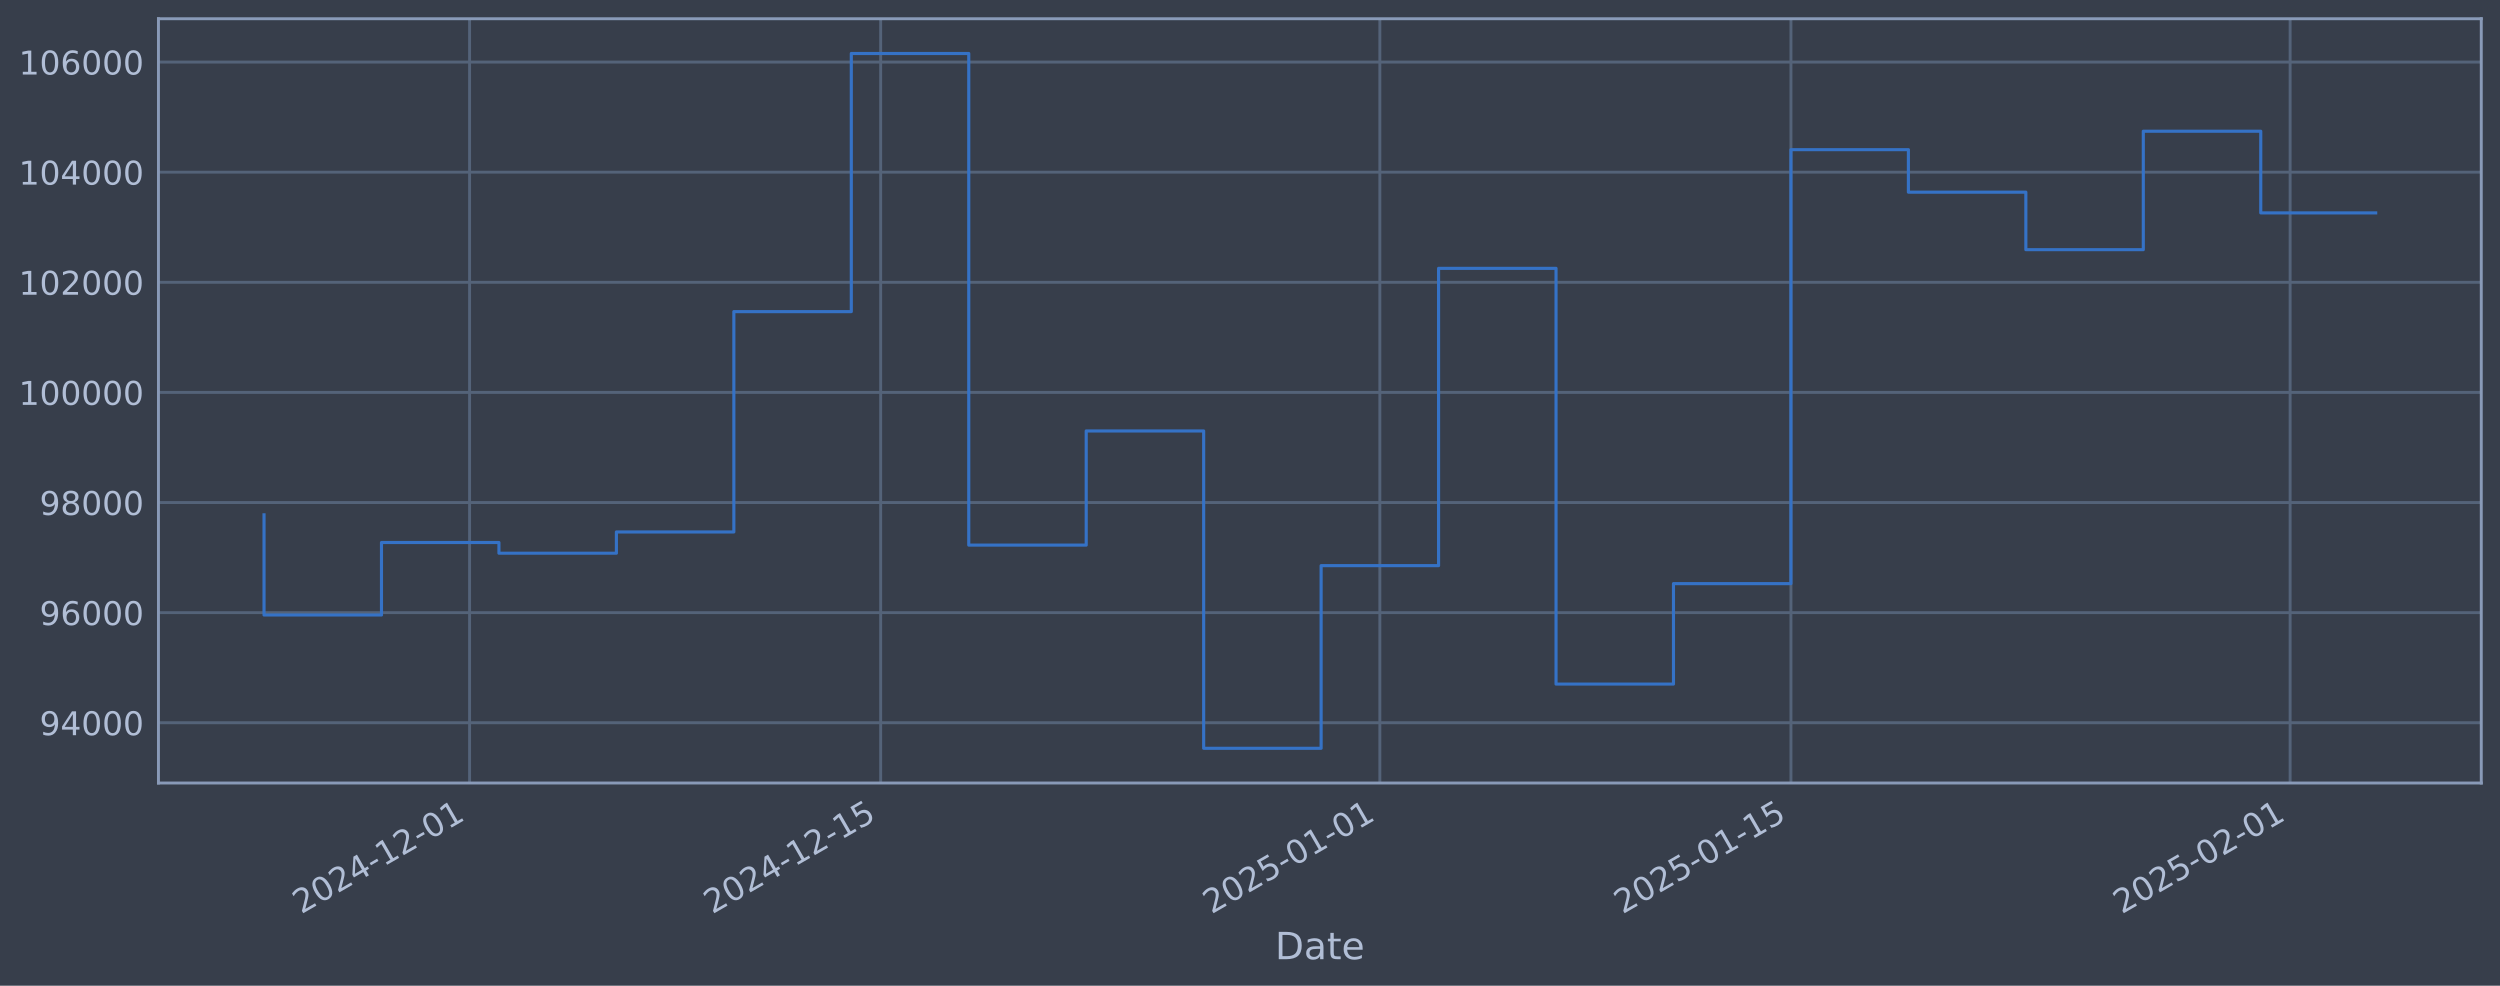
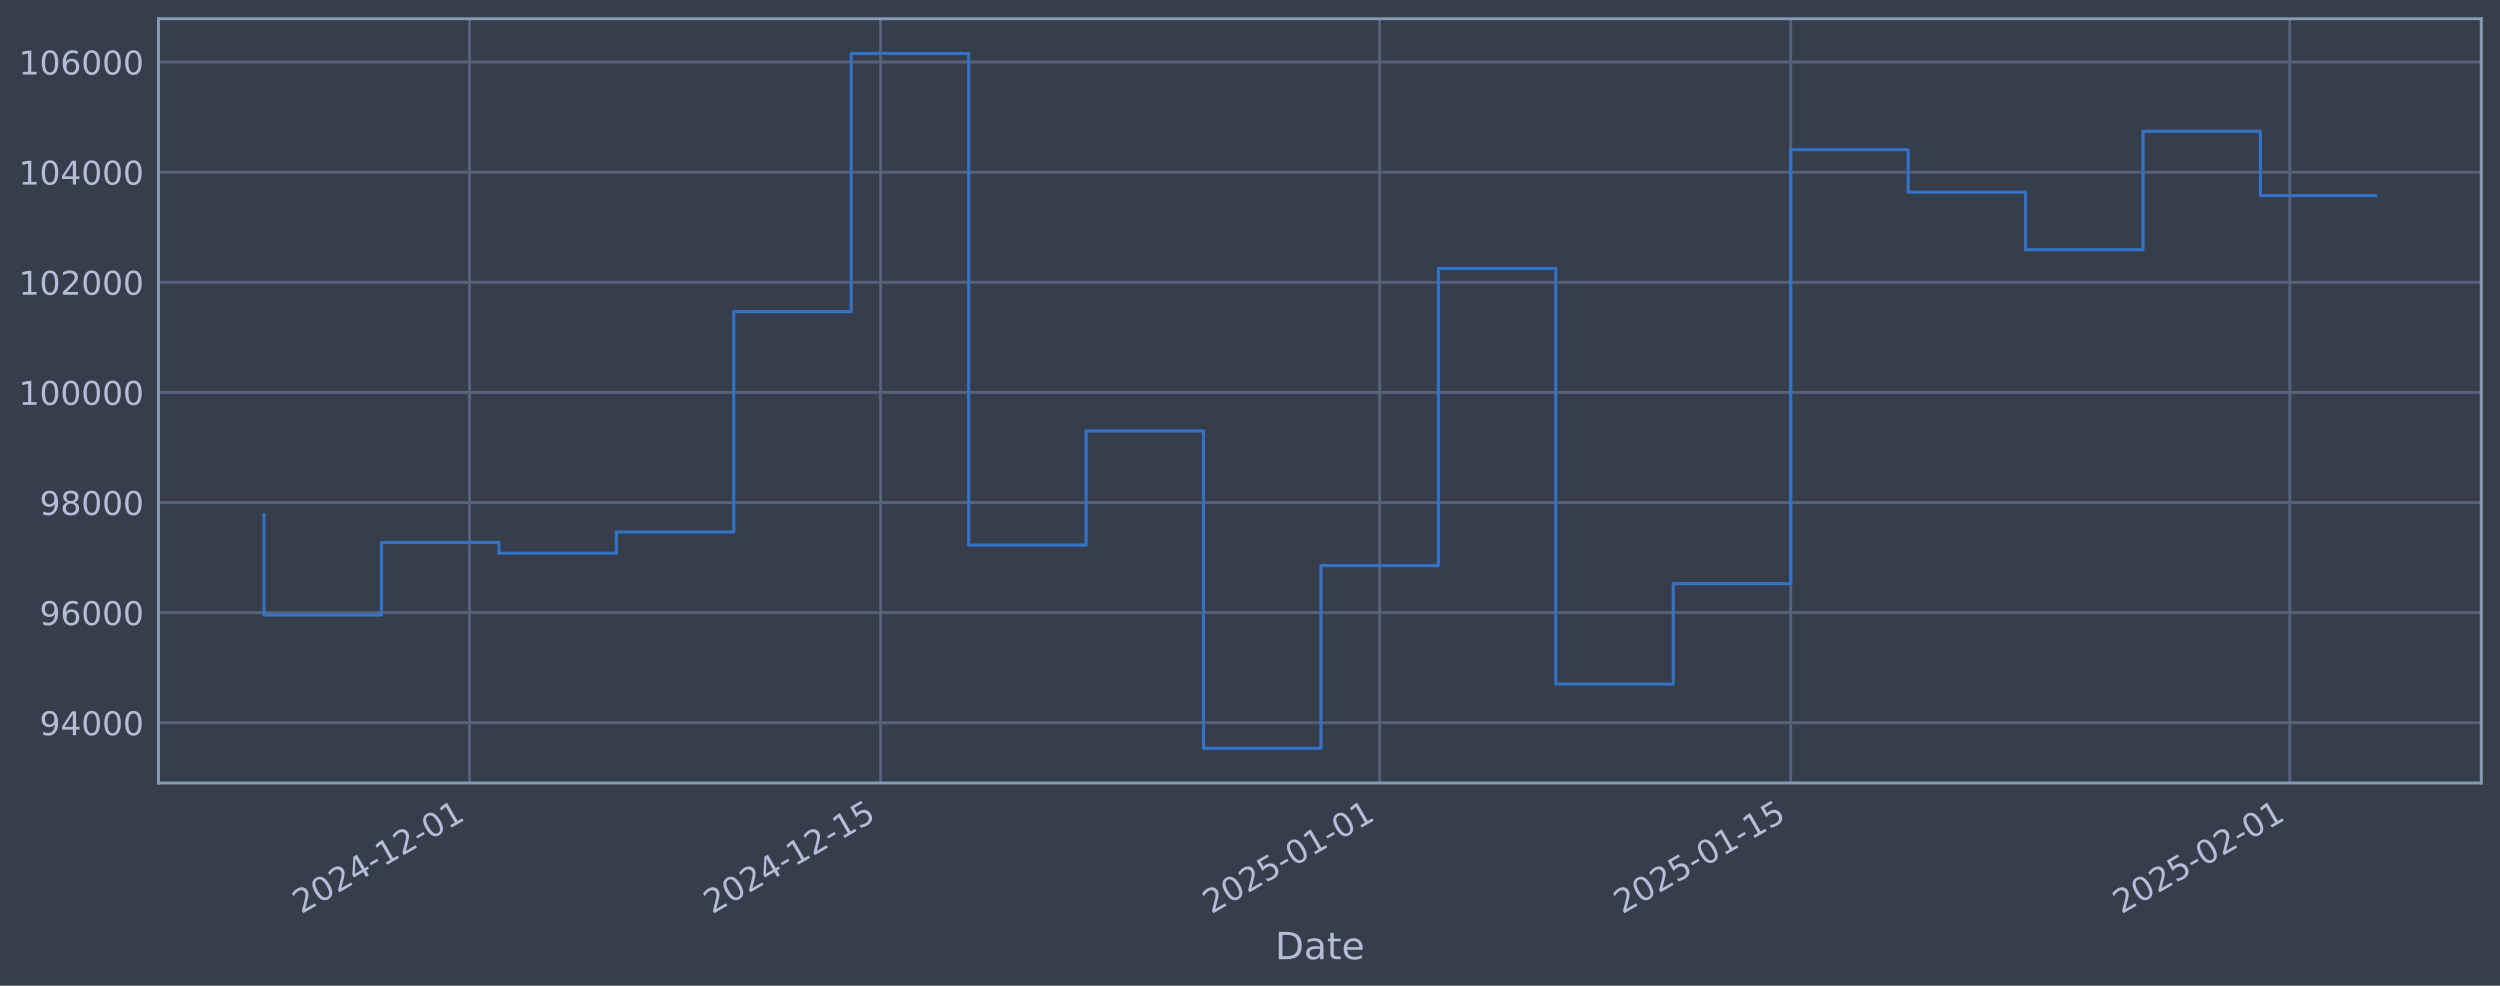
<svg xmlns="http://www.w3.org/2000/svg" xmlns:xlink="http://www.w3.org/1999/xlink" width="960.9pt" height="378.87pt" viewBox="0 0 960.9 378.87" version="1.1">
  <defs>
    <style type="text/css">*{stroke-linejoin: round; stroke-linecap: butt}</style>
  </defs>
  <g id="figure_1">
    <g id="patch_1">
      <path d="M 0 378.87  L 960.9 378.87  L 960.9 0  L 0 0  z " style="fill: #373e4b" />
    </g>
    <g id="axes_1">
      <g id="patch_2">
        <path d="M 60.901 300.96  L 953.701 300.96  L 953.701 7.2  L 60.901 7.2  z " style="fill: #373e4b" />
      </g>
      <g id="matplotlib.axis_1">
        <g id="xtick_1">
          <g id="line2d_1">
-             <path d="M 180.486 300.96  L 180.486 7.2  " clip-path="url(#p2378a8eb98)" style="fill: none; stroke: #546379; stroke-width: 1.12; stroke-linecap: square" />
+             <path d="M 180.473 300.96  L 180.473 7.2  " clip-path="url(#pbdf834aef4)" style="fill: none; stroke: #546379; stroke-width: 1.12; stroke-linecap: square" />
          </g>
          <g id="line2d_2" />
          <g id="text_1">
-             <g style="fill: #b1bed6" transform="translate(115.7603 351.4642) rotate(-30) scale(0.126 -0.126)">
+             <g style="fill: #b1bed6" transform="translate(115.7476 351.4642) rotate(-30) scale(0.126 -0.126)">
              <defs>
                <path id="DejaVuSans-32" d="M 1228 531  L 3431 531  L 3431 0  L 469 0  L 469 531  Q 828 903 1448 1529  Q 2069 2156 2228 2338  Q 2531 2678 2651 2914  Q 2772 3150 2772 3378  Q 2772 3750 2511 3984  Q 2250 4219 1831 4219  Q 1534 4219 1204 4116  Q 875 4013 500 3803  L 500 4441  Q 881 4594 1212 4672  Q 1544 4750 1819 4750  Q 2544 4750 2975 4387  Q 3406 4025 3406 3419  Q 3406 3131 3298 2873  Q 3191 2616 2906 2266  Q 2828 2175 2409 1742  Q 1991 1309 1228 531  z " transform="scale(0.015625)" />
                <path id="DejaVuSans-30" d="M 2034 4250  Q 1547 4250 1301 3770  Q 1056 3291 1056 2328  Q 1056 1369 1301 889  Q 1547 409 2034 409  Q 2525 409 2770 889  Q 3016 1369 3016 2328  Q 3016 3291 2770 3770  Q 2525 4250 2034 4250  z M 2034 4750  Q 2819 4750 3233 4129  Q 3647 3509 3647 2328  Q 3647 1150 3233 529  Q 2819 -91 2034 -91  Q 1250 -91 836 529  Q 422 1150 422 2328  Q 422 3509 836 4129  Q 1250 4750 2034 4750  z " transform="scale(0.015625)" />
                <path id="DejaVuSans-34" d="M 2419 4116  L 825 1625  L 2419 1625  L 2419 4116  z M 2253 4666  L 3047 4666  L 3047 1625  L 3713 1625  L 3713 1100  L 3047 1100  L 3047 0  L 2419 0  L 2419 1100  L 313 1100  L 313 1709  L 2253 4666  z " transform="scale(0.015625)" />
                <path id="DejaVuSans-2d" d="M 313 2009  L 1997 2009  L 1997 1497  L 313 1497  L 313 2009  z " transform="scale(0.015625)" />
                <path id="DejaVuSans-31" d="M 794 531  L 1825 531  L 1825 4091  L 703 3866  L 703 4441  L 1819 4666  L 2450 4666  L 2450 531  L 3481 531  L 3481 0  L 794 0  L 794 531  z " transform="scale(0.015625)" />
              </defs>
              <use xlink:href="#DejaVuSans-32" />
              <use xlink:href="#DejaVuSans-30" transform="translate(63.62305 0)" />
              <use xlink:href="#DejaVuSans-32" transform="translate(127.2461 0)" />
              <use xlink:href="#DejaVuSans-34" transform="translate(190.8691 0)" />
              <use xlink:href="#DejaVuSans-2d" transform="translate(254.4922 0)" />
              <use xlink:href="#DejaVuSans-31" transform="translate(290.5762 0)" />
              <use xlink:href="#DejaVuSans-32" transform="translate(354.1992 0)" />
              <use xlink:href="#DejaVuSans-2d" transform="translate(417.8223 0)" />
              <use xlink:href="#DejaVuSans-30" transform="translate(453.9062 0)" />
              <use xlink:href="#DejaVuSans-31" transform="translate(517.5293 0)" />
            </g>
          </g>
        </g>
        <g id="xtick_2">
          <g id="line2d_3">
-             <path d="M 338.493 300.96  L 338.493 7.2  " clip-path="url(#p2378a8eb98)" style="fill: none; stroke: #546379; stroke-width: 1.12; stroke-linecap: square" />
+             <path d="M 338.455 300.96  L 338.455 7.2  " clip-path="url(#pbdf834aef4)" style="fill: none; stroke: #546379; stroke-width: 1.12; stroke-linecap: square" />
          </g>
          <g id="line2d_4" />
          <g id="text_2">
-             <g style="fill: #b1bed6" transform="translate(273.7674 351.4642) rotate(-30) scale(0.126 -0.126)">
+             <g style="fill: #b1bed6" transform="translate(273.7292 351.4642) rotate(-30) scale(0.126 -0.126)">
              <defs>
                <path id="DejaVuSans-35" d="M 691 4666  L 3169 4666  L 3169 4134  L 1269 4134  L 1269 2991  Q 1406 3038 1543 3061  Q 1681 3084 1819 3084  Q 2600 3084 3056 2656  Q 3513 2228 3513 1497  Q 3513 744 3044 326  Q 2575 -91 1722 -91  Q 1428 -91 1123 -41  Q 819 9 494 109  L 494 744  Q 775 591 1075 516  Q 1375 441 1709 441  Q 2250 441 2565 725  Q 2881 1009 2881 1497  Q 2881 1984 2565 2268  Q 2250 2553 1709 2553  Q 1456 2553 1204 2497  Q 953 2441 691 2322  L 691 4666  z " transform="scale(0.015625)" />
              </defs>
              <use xlink:href="#DejaVuSans-32" />
              <use xlink:href="#DejaVuSans-30" transform="translate(63.62305 0)" />
              <use xlink:href="#DejaVuSans-32" transform="translate(127.2461 0)" />
              <use xlink:href="#DejaVuSans-34" transform="translate(190.8691 0)" />
              <use xlink:href="#DejaVuSans-2d" transform="translate(254.4922 0)" />
              <use xlink:href="#DejaVuSans-31" transform="translate(290.5762 0)" />
              <use xlink:href="#DejaVuSans-32" transform="translate(354.1992 0)" />
              <use xlink:href="#DejaVuSans-2d" transform="translate(417.8223 0)" />
              <use xlink:href="#DejaVuSans-31" transform="translate(453.9062 0)" />
              <use xlink:href="#DejaVuSans-35" transform="translate(517.5293 0)" />
            </g>
          </g>
        </g>
        <g id="xtick_3">
          <g id="line2d_5">
-             <path d="M 530.359 300.96  L 530.359 7.2  " clip-path="url(#p2378a8eb98)" style="fill: none; stroke: #546379; stroke-width: 1.12; stroke-linecap: square" />
+             <path d="M 530.289 300.96  L 530.289 7.2  " clip-path="url(#pbdf834aef4)" style="fill: none; stroke: #546379; stroke-width: 1.12; stroke-linecap: square" />
          </g>
          <g id="line2d_6" />
          <g id="text_3">
-             <g style="fill: #b1bed6" transform="translate(465.6331 351.4642) rotate(-30) scale(0.126 -0.126)">
+             <g style="fill: #b1bed6" transform="translate(465.5639 351.4642) rotate(-30) scale(0.126 -0.126)">
              <use xlink:href="#DejaVuSans-32" />
              <use xlink:href="#DejaVuSans-30" transform="translate(63.62305 0)" />
              <use xlink:href="#DejaVuSans-32" transform="translate(127.2461 0)" />
              <use xlink:href="#DejaVuSans-35" transform="translate(190.8691 0)" />
              <use xlink:href="#DejaVuSans-2d" transform="translate(254.4922 0)" />
              <use xlink:href="#DejaVuSans-30" transform="translate(290.5762 0)" />
              <use xlink:href="#DejaVuSans-31" transform="translate(354.1992 0)" />
              <use xlink:href="#DejaVuSans-2d" transform="translate(417.8223 0)" />
              <use xlink:href="#DejaVuSans-30" transform="translate(453.9062 0)" />
              <use xlink:href="#DejaVuSans-31" transform="translate(517.5293 0)" />
            </g>
          </g>
        </g>
        <g id="xtick_4">
          <g id="line2d_7">
-             <path d="M 688.366 300.96  L 688.366 7.2  " clip-path="url(#p2378a8eb98)" style="fill: none; stroke: #546379; stroke-width: 1.12; stroke-linecap: square" />
+             <path d="M 688.271 300.96  L 688.271 7.2  " clip-path="url(#pbdf834aef4)" style="fill: none; stroke: #546379; stroke-width: 1.12; stroke-linecap: square" />
          </g>
          <g id="line2d_8" />
          <g id="text_4">
-             <g style="fill: #b1bed6" transform="translate(623.6402 351.4642) rotate(-30) scale(0.126 -0.126)">
+             <g style="fill: #b1bed6" transform="translate(623.5455 351.4642) rotate(-30) scale(0.126 -0.126)">
              <use xlink:href="#DejaVuSans-32" />
              <use xlink:href="#DejaVuSans-30" transform="translate(63.62305 0)" />
              <use xlink:href="#DejaVuSans-32" transform="translate(127.2461 0)" />
              <use xlink:href="#DejaVuSans-35" transform="translate(190.8691 0)" />
              <use xlink:href="#DejaVuSans-2d" transform="translate(254.4922 0)" />
              <use xlink:href="#DejaVuSans-30" transform="translate(290.5762 0)" />
              <use xlink:href="#DejaVuSans-31" transform="translate(354.1992 0)" />
              <use xlink:href="#DejaVuSans-2d" transform="translate(417.8223 0)" />
              <use xlink:href="#DejaVuSans-31" transform="translate(453.9062 0)" />
              <use xlink:href="#DejaVuSans-35" transform="translate(517.5293 0)" />
            </g>
          </g>
        </g>
        <g id="xtick_5">
          <g id="line2d_9">
-             <path d="M 880.231 300.96  L 880.231 7.2  " clip-path="url(#p2378a8eb98)" style="fill: none; stroke: #546379; stroke-width: 1.12; stroke-linecap: square" />
+             <path d="M 880.106 300.96  L 880.106 7.2  " clip-path="url(#pbdf834aef4)" style="fill: none; stroke: #546379; stroke-width: 1.12; stroke-linecap: square" />
          </g>
          <g id="line2d_10" />
          <g id="text_5">
-             <g style="fill: #b1bed6" transform="translate(815.5059 351.4642) rotate(-30) scale(0.126 -0.126)">
+             <g style="fill: #b1bed6" transform="translate(815.3803 351.4642) rotate(-30) scale(0.126 -0.126)">
              <use xlink:href="#DejaVuSans-32" />
              <use xlink:href="#DejaVuSans-30" transform="translate(63.62305 0)" />
              <use xlink:href="#DejaVuSans-32" transform="translate(127.2461 0)" />
              <use xlink:href="#DejaVuSans-35" transform="translate(190.8691 0)" />
              <use xlink:href="#DejaVuSans-2d" transform="translate(254.4922 0)" />
              <use xlink:href="#DejaVuSans-30" transform="translate(290.5762 0)" />
              <use xlink:href="#DejaVuSans-32" transform="translate(354.1992 0)" />
              <use xlink:href="#DejaVuSans-2d" transform="translate(417.8223 0)" />
              <use xlink:href="#DejaVuSans-30" transform="translate(453.9062 0)" />
              <use xlink:href="#DejaVuSans-31" transform="translate(517.5293 0)" />
            </g>
          </g>
        </g>
        <g id="text_6">
          <g style="fill: #b1bed6" transform="translate(490.0914 368.6753) scale(0.144 -0.144)">
            <defs>
              <path id="DejaVuSans-44" d="M 1259 4147  L 1259 519  L 2022 519  Q 2988 519 3436 956  Q 3884 1394 3884 2338  Q 3884 3275 3436 3711  Q 2988 4147 2022 4147  L 1259 4147  z M 628 4666  L 1925 4666  Q 3281 4666 3915 4102  Q 4550 3538 4550 2338  Q 4550 1131 3912 565  Q 3275 0 1925 0  L 628 0  L 628 4666  z " transform="scale(0.015625)" />
              <path id="DejaVuSans-61" d="M 2194 1759  Q 1497 1759 1228 1600  Q 959 1441 959 1056  Q 959 750 1161 570  Q 1363 391 1709 391  Q 2188 391 2477 730  Q 2766 1069 2766 1631  L 2766 1759  L 2194 1759  z M 3341 1997  L 3341 0  L 2766 0  L 2766 531  Q 2569 213 2275 61  Q 1981 -91 1556 -91  Q 1019 -91 701 211  Q 384 513 384 1019  Q 384 1609 779 1909  Q 1175 2209 1959 2209  L 2766 2209  L 2766 2266  Q 2766 2663 2505 2880  Q 2244 3097 1772 3097  Q 1472 3097 1187 3025  Q 903 2953 641 2809  L 641 3341  Q 956 3463 1253 3523  Q 1550 3584 1831 3584  Q 2591 3584 2966 3190  Q 3341 2797 3341 1997  z " transform="scale(0.015625)" />
              <path id="DejaVuSans-74" d="M 1172 4494  L 1172 3500  L 2356 3500  L 2356 3053  L 1172 3053  L 1172 1153  Q 1172 725 1289 603  Q 1406 481 1766 481  L 2356 481  L 2356 0  L 1766 0  Q 1100 0 847 248  Q 594 497 594 1153  L 594 3053  L 172 3053  L 172 3500  L 594 3500  L 594 4494  L 1172 4494  z " transform="scale(0.015625)" />
              <path id="DejaVuSans-65" d="M 3597 1894  L 3597 1613  L 953 1613  Q 991 1019 1311 708  Q 1631 397 2203 397  Q 2534 397 2845 478  Q 3156 559 3463 722  L 3463 178  Q 3153 47 2828 -22  Q 2503 -91 2169 -91  Q 1331 -91 842 396  Q 353 884 353 1716  Q 353 2575 817 3079  Q 1281 3584 2069 3584  Q 2775 3584 3186 3129  Q 3597 2675 3597 1894  z M 3022 2063  Q 3016 2534 2758 2815  Q 2500 3097 2075 3097  Q 1594 3097 1305 2825  Q 1016 2553 972 2059  L 3022 2063  z " transform="scale(0.015625)" />
            </defs>
            <use xlink:href="#DejaVuSans-44" />
            <use xlink:href="#DejaVuSans-61" transform="translate(77.00195 0)" />
            <use xlink:href="#DejaVuSans-74" transform="translate(138.2812 0)" />
            <use xlink:href="#DejaVuSans-65" transform="translate(177.4902 0)" />
          </g>
        </g>
      </g>
      <g id="matplotlib.axis_2">
        <g id="ytick_1">
          <g id="line2d_11">
-             <path d="M 60.901 277.797  L 953.701 277.797  " clip-path="url(#p2378a8eb98)" style="fill: none; stroke: #546379; stroke-width: 1.12; stroke-linecap: square" />
+             <path d="M 60.901 277.797  L 953.701 277.797  " clip-path="url(#pbdf834aef4)" style="fill: none; stroke: #546379; stroke-width: 1.12; stroke-linecap: square" />
          </g>
          <g id="line2d_12" />
          <g id="text_7">
            <g style="fill: #b1bed6" transform="translate(15.21675 282.5841) scale(0.126 -0.126)">
              <defs>
                <path id="DejaVuSans-39" d="M 703 97  L 703 672  Q 941 559 1184 500  Q 1428 441 1663 441  Q 2288 441 2617 861  Q 2947 1281 2994 2138  Q 2813 1869 2534 1725  Q 2256 1581 1919 1581  Q 1219 1581 811 2004  Q 403 2428 403 3163  Q 403 3881 828 4315  Q 1253 4750 1959 4750  Q 2769 4750 3195 4129  Q 3622 3509 3622 2328  Q 3622 1225 3098 567  Q 2575 -91 1691 -91  Q 1453 -91 1209 -44  Q 966 3 703 97  z M 1959 2075  Q 2384 2075 2632 2365  Q 2881 2656 2881 3163  Q 2881 3666 2632 3958  Q 2384 4250 1959 4250  Q 1534 4250 1286 3958  Q 1038 3666 1038 3163  Q 1038 2656 1286 2365  Q 1534 2075 1959 2075  z " transform="scale(0.015625)" />
              </defs>
              <use xlink:href="#DejaVuSans-39" />
              <use xlink:href="#DejaVuSans-34" transform="translate(63.62305 0)" />
              <use xlink:href="#DejaVuSans-30" transform="translate(127.2461 0)" />
              <use xlink:href="#DejaVuSans-30" transform="translate(190.8691 0)" />
              <use xlink:href="#DejaVuSans-30" transform="translate(254.4922 0)" />
            </g>
          </g>
        </g>
        <g id="ytick_2">
          <g id="line2d_13">
-             <path d="M 60.901 235.473  L 953.701 235.473  " clip-path="url(#p2378a8eb98)" style="fill: none; stroke: #546379; stroke-width: 1.12; stroke-linecap: square" />
+             <path d="M 60.901 235.473  L 953.701 235.473  " clip-path="url(#pbdf834aef4)" style="fill: none; stroke: #546379; stroke-width: 1.12; stroke-linecap: square" />
          </g>
          <g id="line2d_14" />
          <g id="text_8">
            <g style="fill: #b1bed6" transform="translate(15.21675 240.2602) scale(0.126 -0.126)">
              <defs>
                <path id="DejaVuSans-36" d="M 2113 2584  Q 1688 2584 1439 2293  Q 1191 2003 1191 1497  Q 1191 994 1439 701  Q 1688 409 2113 409  Q 2538 409 2786 701  Q 3034 994 3034 1497  Q 3034 2003 2786 2293  Q 2538 2584 2113 2584  z M 3366 4563  L 3366 3988  Q 3128 4100 2886 4159  Q 2644 4219 2406 4219  Q 1781 4219 1451 3797  Q 1122 3375 1075 2522  Q 1259 2794 1537 2939  Q 1816 3084 2150 3084  Q 2853 3084 3261 2657  Q 3669 2231 3669 1497  Q 3669 778 3244 343  Q 2819 -91 2113 -91  Q 1303 -91 875 529  Q 447 1150 447 2328  Q 447 3434 972 4092  Q 1497 4750 2381 4750  Q 2619 4750 2861 4703  Q 3103 4656 3366 4563  z " transform="scale(0.015625)" />
              </defs>
              <use xlink:href="#DejaVuSans-39" />
              <use xlink:href="#DejaVuSans-36" transform="translate(63.62305 0)" />
              <use xlink:href="#DejaVuSans-30" transform="translate(127.2461 0)" />
              <use xlink:href="#DejaVuSans-30" transform="translate(190.8691 0)" />
              <use xlink:href="#DejaVuSans-30" transform="translate(254.4922 0)" />
            </g>
          </g>
        </g>
        <g id="ytick_3">
          <g id="line2d_15">
-             <path d="M 60.901 193.149  L 953.701 193.149  " clip-path="url(#p2378a8eb98)" style="fill: none; stroke: #546379; stroke-width: 1.12; stroke-linecap: square" />
+             <path d="M 60.901 193.149  L 953.701 193.149  " clip-path="url(#pbdf834aef4)" style="fill: none; stroke: #546379; stroke-width: 1.12; stroke-linecap: square" />
          </g>
          <g id="line2d_16" />
          <g id="text_9">
            <g style="fill: #b1bed6" transform="translate(15.21675 197.9364) scale(0.126 -0.126)">
              <defs>
                <path id="DejaVuSans-38" d="M 2034 2216  Q 1584 2216 1326 1975  Q 1069 1734 1069 1313  Q 1069 891 1326 650  Q 1584 409 2034 409  Q 2484 409 2743 651  Q 3003 894 3003 1313  Q 3003 1734 2745 1975  Q 2488 2216 2034 2216  z M 1403 2484  Q 997 2584 770 2862  Q 544 3141 544 3541  Q 544 4100 942 4425  Q 1341 4750 2034 4750  Q 2731 4750 3128 4425  Q 3525 4100 3525 3541  Q 3525 3141 3298 2862  Q 3072 2584 2669 2484  Q 3125 2378 3379 2068  Q 3634 1759 3634 1313  Q 3634 634 3220 271  Q 2806 -91 2034 -91  Q 1263 -91 848 271  Q 434 634 434 1313  Q 434 1759 690 2068  Q 947 2378 1403 2484  z M 1172 3481  Q 1172 3119 1398 2916  Q 1625 2713 2034 2713  Q 2441 2713 2670 2916  Q 2900 3119 2900 3481  Q 2900 3844 2670 4047  Q 2441 4250 2034 4250  Q 1625 4250 1398 4047  Q 1172 3844 1172 3481  z " transform="scale(0.015625)" />
              </defs>
              <use xlink:href="#DejaVuSans-39" />
              <use xlink:href="#DejaVuSans-38" transform="translate(63.62305 0)" />
              <use xlink:href="#DejaVuSans-30" transform="translate(127.2461 0)" />
              <use xlink:href="#DejaVuSans-30" transform="translate(190.8691 0)" />
              <use xlink:href="#DejaVuSans-30" transform="translate(254.4922 0)" />
            </g>
          </g>
        </g>
        <g id="ytick_4">
          <g id="line2d_17">
-             <path d="M 60.901 150.826  L 953.701 150.826  " clip-path="url(#p2378a8eb98)" style="fill: none; stroke: #546379; stroke-width: 1.12; stroke-linecap: square" />
+             <path d="M 60.901 150.826  L 953.701 150.826  " clip-path="url(#pbdf834aef4)" style="fill: none; stroke: #546379; stroke-width: 1.12; stroke-linecap: square" />
          </g>
          <g id="line2d_18" />
          <g id="text_10">
            <g style="fill: #b1bed6" transform="translate(7.2 155.6126) scale(0.126 -0.126)">
              <use xlink:href="#DejaVuSans-31" />
              <use xlink:href="#DejaVuSans-30" transform="translate(63.62305 0)" />
              <use xlink:href="#DejaVuSans-30" transform="translate(127.2461 0)" />
              <use xlink:href="#DejaVuSans-30" transform="translate(190.8691 0)" />
              <use xlink:href="#DejaVuSans-30" transform="translate(254.4922 0)" />
              <use xlink:href="#DejaVuSans-30" transform="translate(318.1152 0)" />
            </g>
          </g>
        </g>
        <g id="ytick_5">
          <g id="line2d_19">
-             <path d="M 60.901 108.502  L 953.701 108.502  " clip-path="url(#p2378a8eb98)" style="fill: none; stroke: #546379; stroke-width: 1.12; stroke-linecap: square" />
+             <path d="M 60.901 108.502  L 953.701 108.502  " clip-path="url(#pbdf834aef4)" style="fill: none; stroke: #546379; stroke-width: 1.12; stroke-linecap: square" />
          </g>
          <g id="line2d_20" />
          <g id="text_11">
            <g style="fill: #b1bed6" transform="translate(7.2 113.2888) scale(0.126 -0.126)">
              <use xlink:href="#DejaVuSans-31" />
              <use xlink:href="#DejaVuSans-30" transform="translate(63.62305 0)" />
              <use xlink:href="#DejaVuSans-32" transform="translate(127.2461 0)" />
              <use xlink:href="#DejaVuSans-30" transform="translate(190.8691 0)" />
              <use xlink:href="#DejaVuSans-30" transform="translate(254.4922 0)" />
              <use xlink:href="#DejaVuSans-30" transform="translate(318.1152 0)" />
            </g>
          </g>
        </g>
        <g id="ytick_6">
          <g id="line2d_21">
-             <path d="M 60.901 66.178  L 953.701 66.178  " clip-path="url(#p2378a8eb98)" style="fill: none; stroke: #546379; stroke-width: 1.12; stroke-linecap: square" />
+             <path d="M 60.901 66.178  L 953.701 66.178  " clip-path="url(#pbdf834aef4)" style="fill: none; stroke: #546379; stroke-width: 1.12; stroke-linecap: square" />
          </g>
          <g id="line2d_22" />
          <g id="text_12">
            <g style="fill: #b1bed6" transform="translate(7.2 70.96502) scale(0.126 -0.126)">
              <use xlink:href="#DejaVuSans-31" />
              <use xlink:href="#DejaVuSans-30" transform="translate(63.62305 0)" />
              <use xlink:href="#DejaVuSans-34" transform="translate(127.2461 0)" />
              <use xlink:href="#DejaVuSans-30" transform="translate(190.8691 0)" />
              <use xlink:href="#DejaVuSans-30" transform="translate(254.4922 0)" />
              <use xlink:href="#DejaVuSans-30" transform="translate(318.1152 0)" />
            </g>
          </g>
        </g>
        <g id="ytick_7">
          <g id="line2d_23">
-             <path d="M 60.901 23.854  L 953.701 23.854  " clip-path="url(#p2378a8eb98)" style="fill: none; stroke: #546379; stroke-width: 1.12; stroke-linecap: square" />
+             <path d="M 60.901 23.854  L 953.701 23.854  " clip-path="url(#pbdf834aef4)" style="fill: none; stroke: #546379; stroke-width: 1.12; stroke-linecap: square" />
          </g>
          <g id="line2d_24" />
          <g id="text_13">
            <g style="fill: #b1bed6" transform="translate(7.2 28.64121) scale(0.126 -0.126)">
              <use xlink:href="#DejaVuSans-31" />
              <use xlink:href="#DejaVuSans-30" transform="translate(63.62305 0)" />
              <use xlink:href="#DejaVuSans-36" transform="translate(127.2461 0)" />
              <use xlink:href="#DejaVuSans-30" transform="translate(190.8691 0)" />
              <use xlink:href="#DejaVuSans-30" transform="translate(254.4922 0)" />
              <use xlink:href="#DejaVuSans-30" transform="translate(318.1152 0)" />
            </g>
          </g>
        </g>
      </g>
      <g id="line2d_25">
-         <path d="M 101.482 197.87  L 101.482 236.383  L 146.627 236.383  L 146.627 208.521  L 191.772 208.521  L 191.772 212.628  L 236.917 212.628  L 236.917 204.459  L 282.062 204.459  L 282.062 119.77  L 327.207 119.77  L 327.207 20.553  L 372.352 20.553  L 372.352 209.517  L 417.496 209.517  L 417.496 165.636  L 462.641 165.636  L 462.641 287.607  L 507.786 287.607  L 507.786 217.409  L 552.931 217.409  L 552.931 103.141  L 598.076 103.141  L 598.076 262.927  L 643.221 262.927  L 643.221 224.318  L 688.366 224.318  L 688.366 57.525  L 733.511 57.525  L 733.511 73.859  L 778.655 73.859  L 778.655 95.961  L 823.8 95.961  L 823.8 50.434  L 868.945 50.434  L 868.945 81.825  L 913.119 81.825  " clip-path="url(#p2378a8eb98)" style="fill: none; stroke: #3572c6; stroke-width: 1.2; stroke-linecap: square" />
+         <path d="M 101.482 197.87  L 101.482 236.383  L 146.62 236.383  L 146.62 208.521  L 191.758 208.521  L 191.758 212.628  L 236.895 212.628  L 236.895 204.459  L 282.033 204.459  L 282.033 119.77  L 327.17 119.77  L 327.17 20.553  L 372.308 20.553  L 372.308 209.517  L 417.445 209.517  L 417.445 165.636  L 462.583 165.636  L 462.583 287.607  L 507.721 287.607  L 507.721 217.409  L 552.858 217.409  L 552.858 103.141  L 597.996 103.141  L 597.996 262.927  L 643.133 262.927  L 643.133 224.318  L 688.271 224.318  L 688.271 57.525  L 733.409 57.525  L 733.409 73.859  L 778.546 73.859  L 778.546 95.961  L 823.684 95.961  L 823.684 50.434  L 868.821 50.434  L 868.821 75.186  L 913.119 75.186  " clip-path="url(#pbdf834aef4)" style="fill: none; stroke: #3572c6; stroke-width: 1.2; stroke-linecap: square" />
      </g>
      <g id="patch_3">
        <path d="M 60.901 300.96  L 60.901 7.2  " style="fill: none; stroke: #899ab8; stroke-width: 1.12; stroke-linejoin: miter; stroke-linecap: square" />
      </g>
      <g id="patch_4">
        <path d="M 953.701 300.96  L 953.701 7.2  " style="fill: none; stroke: #899ab8; stroke-width: 1.12; stroke-linejoin: miter; stroke-linecap: square" />
      </g>
      <g id="patch_5">
        <path d="M 60.901 300.96  L 953.701 300.96  " style="fill: none; stroke: #899ab8; stroke-width: 1.12; stroke-linejoin: miter; stroke-linecap: square" />
      </g>
      <g id="patch_6">
        <path d="M 60.901 7.2  L 953.701 7.2  " style="fill: none; stroke: #899ab8; stroke-width: 1.12; stroke-linejoin: miter; stroke-linecap: square" />
      </g>
    </g>
  </g>
  <defs>
-     <clipPath id="p2378a8eb98">
+     <clipPath id="pbdf834aef4">
      <rect x="60.901" y="7.2" width="892.8" height="293.76" />
    </clipPath>
  </defs>
</svg>
